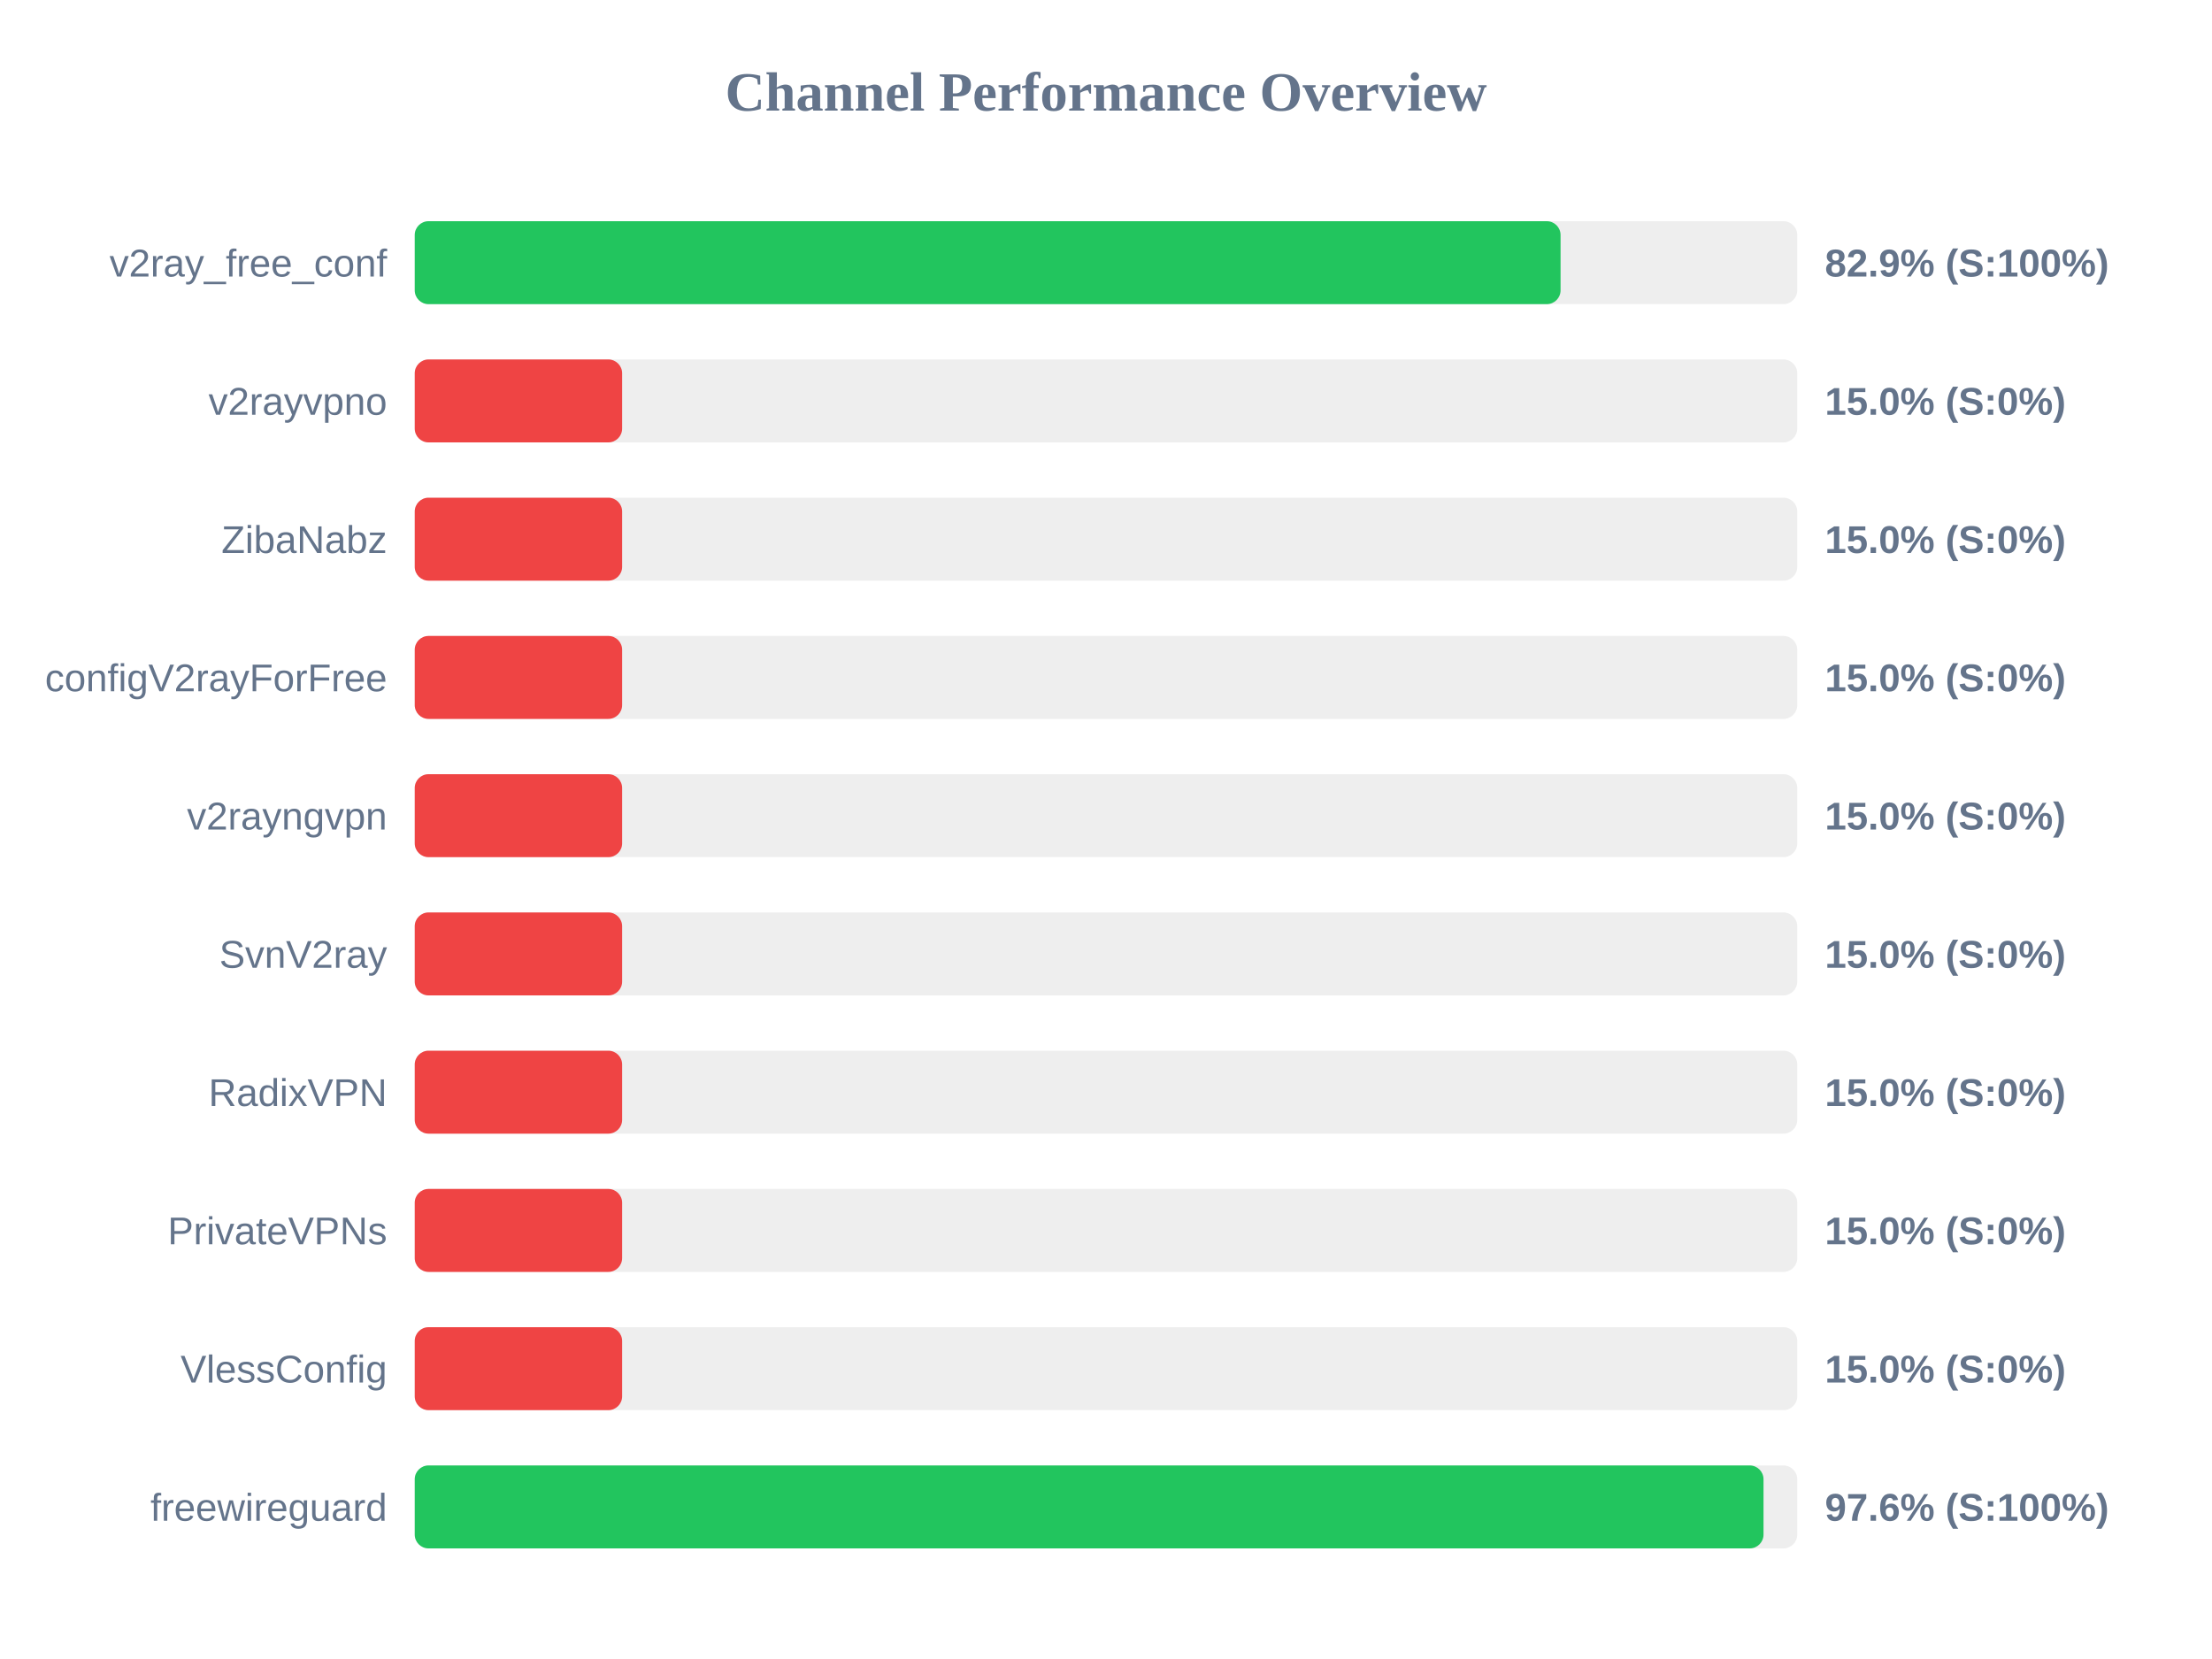
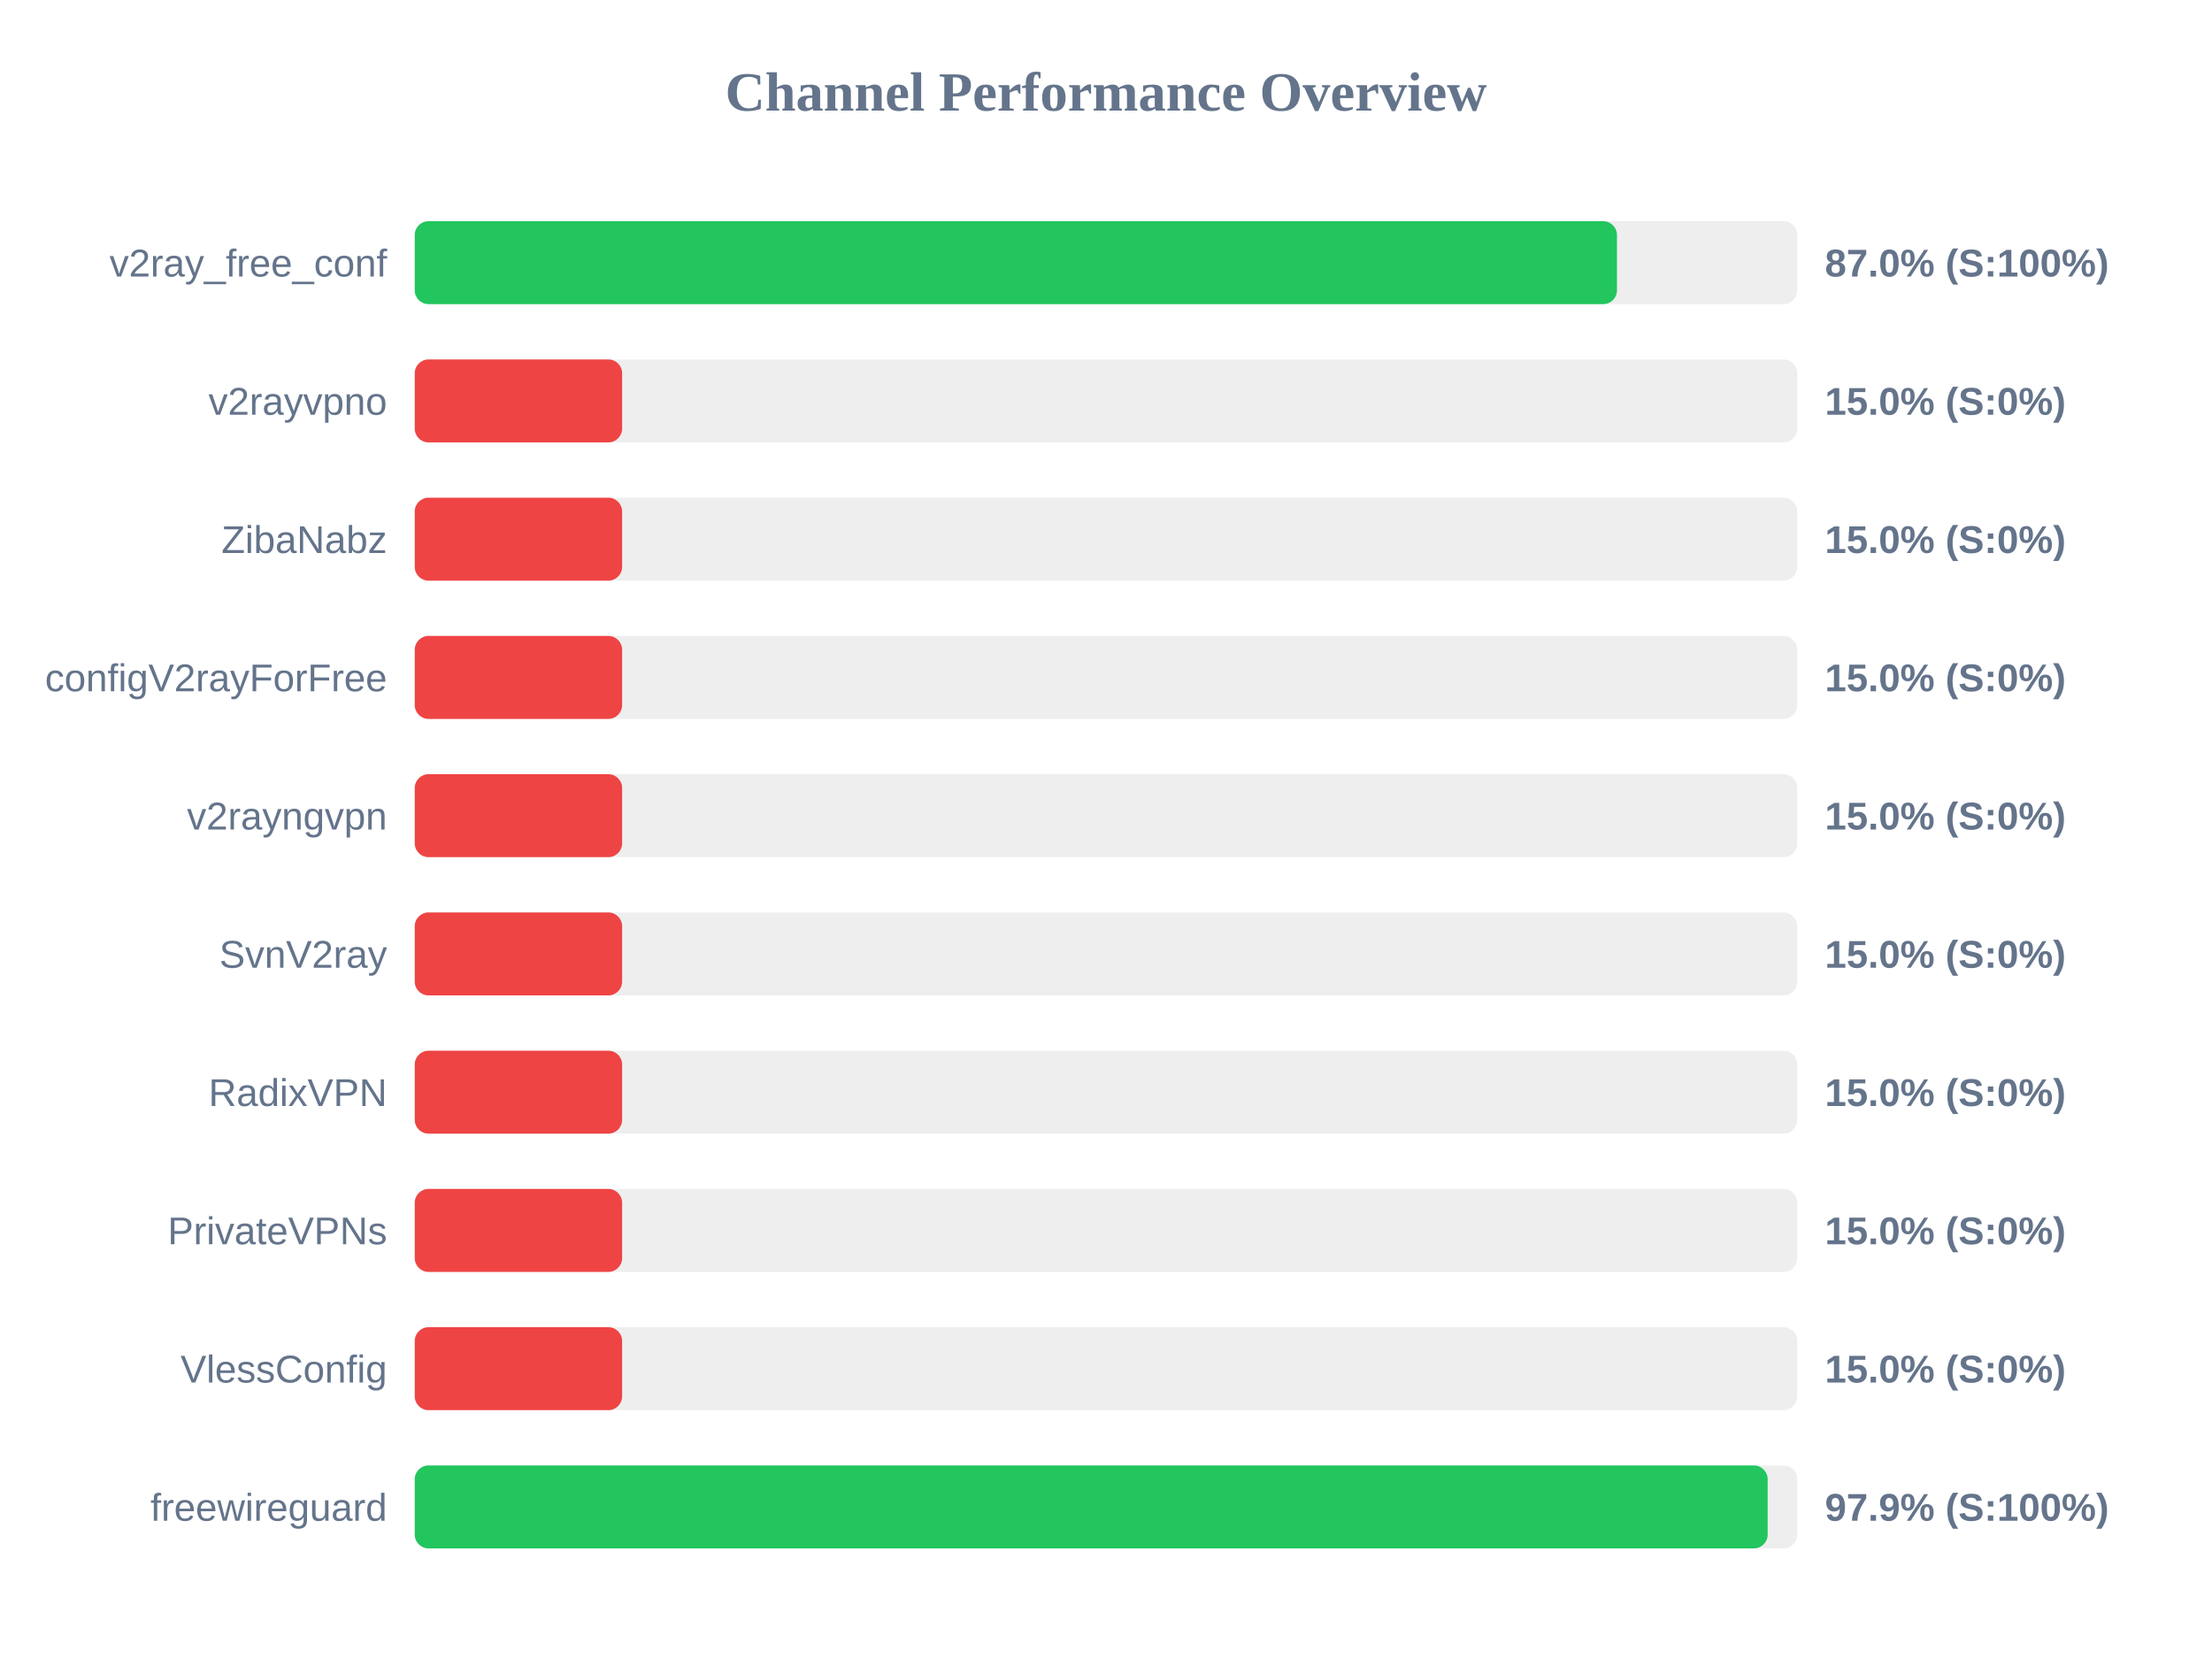
<svg xmlns="http://www.w3.org/2000/svg" width="800" height="600" version="1.1">
  <style>
        .row { font: 14px Arial; fill: #64748b; }
        .score { font: bold 14px Arial; fill: #64748b; }
    </style>
  <text x="400" y="40" text-anchor="middle" font-size="20px" font-weight="bold" fill="#64748b">Channel Performance Overview</text>
  <rect x="150" y="80" width="500" height="30" fill="#eee" rx="5" />
-   <rect x="150" y="80" width="414.4" height="30" fill="#22c55e" rx="5" />
+   <rect x="150" y="80" width="434.8" height="30" fill="#22c55e" rx="5" />
  <text x="140" y="100" text-anchor="end" class="row">v2ray_free_conf</text>
-   <text x="660" y="100" text-anchor="start" class="score">82.9% (S:100%)</text>
+   <text x="660" y="100" text-anchor="start" class="score">87.0% (S:100%)</text>
  <rect x="150" y="130" width="500" height="30" fill="#eee" rx="5" />
  <rect x="150" y="130" width="75.0" height="30" fill="#ef4444" rx="5" />
  <text x="140" y="150" text-anchor="end" class="row">v2rayvpno</text>
  <text x="660" y="150" text-anchor="start" class="score">15.0% (S:0%)</text>
  <rect x="150" y="180" width="500" height="30" fill="#eee" rx="5" />
  <rect x="150" y="180" width="75.0" height="30" fill="#ef4444" rx="5" />
  <text x="140" y="200" text-anchor="end" class="row">ZibaNabz</text>
  <text x="660" y="200" text-anchor="start" class="score">15.0% (S:0%)</text>
  <rect x="150" y="230" width="500" height="30" fill="#eee" rx="5" />
  <rect x="150" y="230" width="75.0" height="30" fill="#ef4444" rx="5" />
  <text x="140" y="250" text-anchor="end" class="row">configV2rayForFree</text>
  <text x="660" y="250" text-anchor="start" class="score">15.0% (S:0%)</text>
  <rect x="150" y="280" width="500" height="30" fill="#eee" rx="5" />
  <rect x="150" y="280" width="75.0" height="30" fill="#ef4444" rx="5" />
  <text x="140" y="300" text-anchor="end" class="row">v2rayngvpn</text>
  <text x="660" y="300" text-anchor="start" class="score">15.0% (S:0%)</text>
  <rect x="150" y="330" width="500" height="30" fill="#eee" rx="5" />
  <rect x="150" y="330" width="75.0" height="30" fill="#ef4444" rx="5" />
  <text x="140" y="350" text-anchor="end" class="row">SvnV2ray</text>
  <text x="660" y="350" text-anchor="start" class="score">15.0% (S:0%)</text>
  <rect x="150" y="380" width="500" height="30" fill="#eee" rx="5" />
  <rect x="150" y="380" width="75.0" height="30" fill="#ef4444" rx="5" />
  <text x="140" y="400" text-anchor="end" class="row">RadixVPN</text>
  <text x="660" y="400" text-anchor="start" class="score">15.0% (S:0%)</text>
  <rect x="150" y="430" width="500" height="30" fill="#eee" rx="5" />
  <rect x="150" y="430" width="75.0" height="30" fill="#ef4444" rx="5" />
  <text x="140" y="450" text-anchor="end" class="row">PrivateVPNs</text>
  <text x="660" y="450" text-anchor="start" class="score">15.0% (S:0%)</text>
  <rect x="150" y="480" width="500" height="30" fill="#eee" rx="5" />
  <rect x="150" y="480" width="75.0" height="30" fill="#ef4444" rx="5" />
  <text x="140" y="500" text-anchor="end" class="row">VlessConfig</text>
  <text x="660" y="500" text-anchor="start" class="score">15.0% (S:0%)</text>
  <rect x="150" y="530" width="500" height="30" fill="#eee" rx="5" />
-   <rect x="150" y="530" width="487.8" height="30" fill="#22c55e" rx="5" />
+   <rect x="150" y="530" width="489.3" height="30" fill="#22c55e" rx="5" />
  <text x="140" y="550" text-anchor="end" class="row">freewireguard</text>
-   <text x="660" y="550" text-anchor="start" class="score">97.6% (S:100%)</text>
+   <text x="660" y="550" text-anchor="start" class="score">97.9% (S:100%)</text>
</svg>
